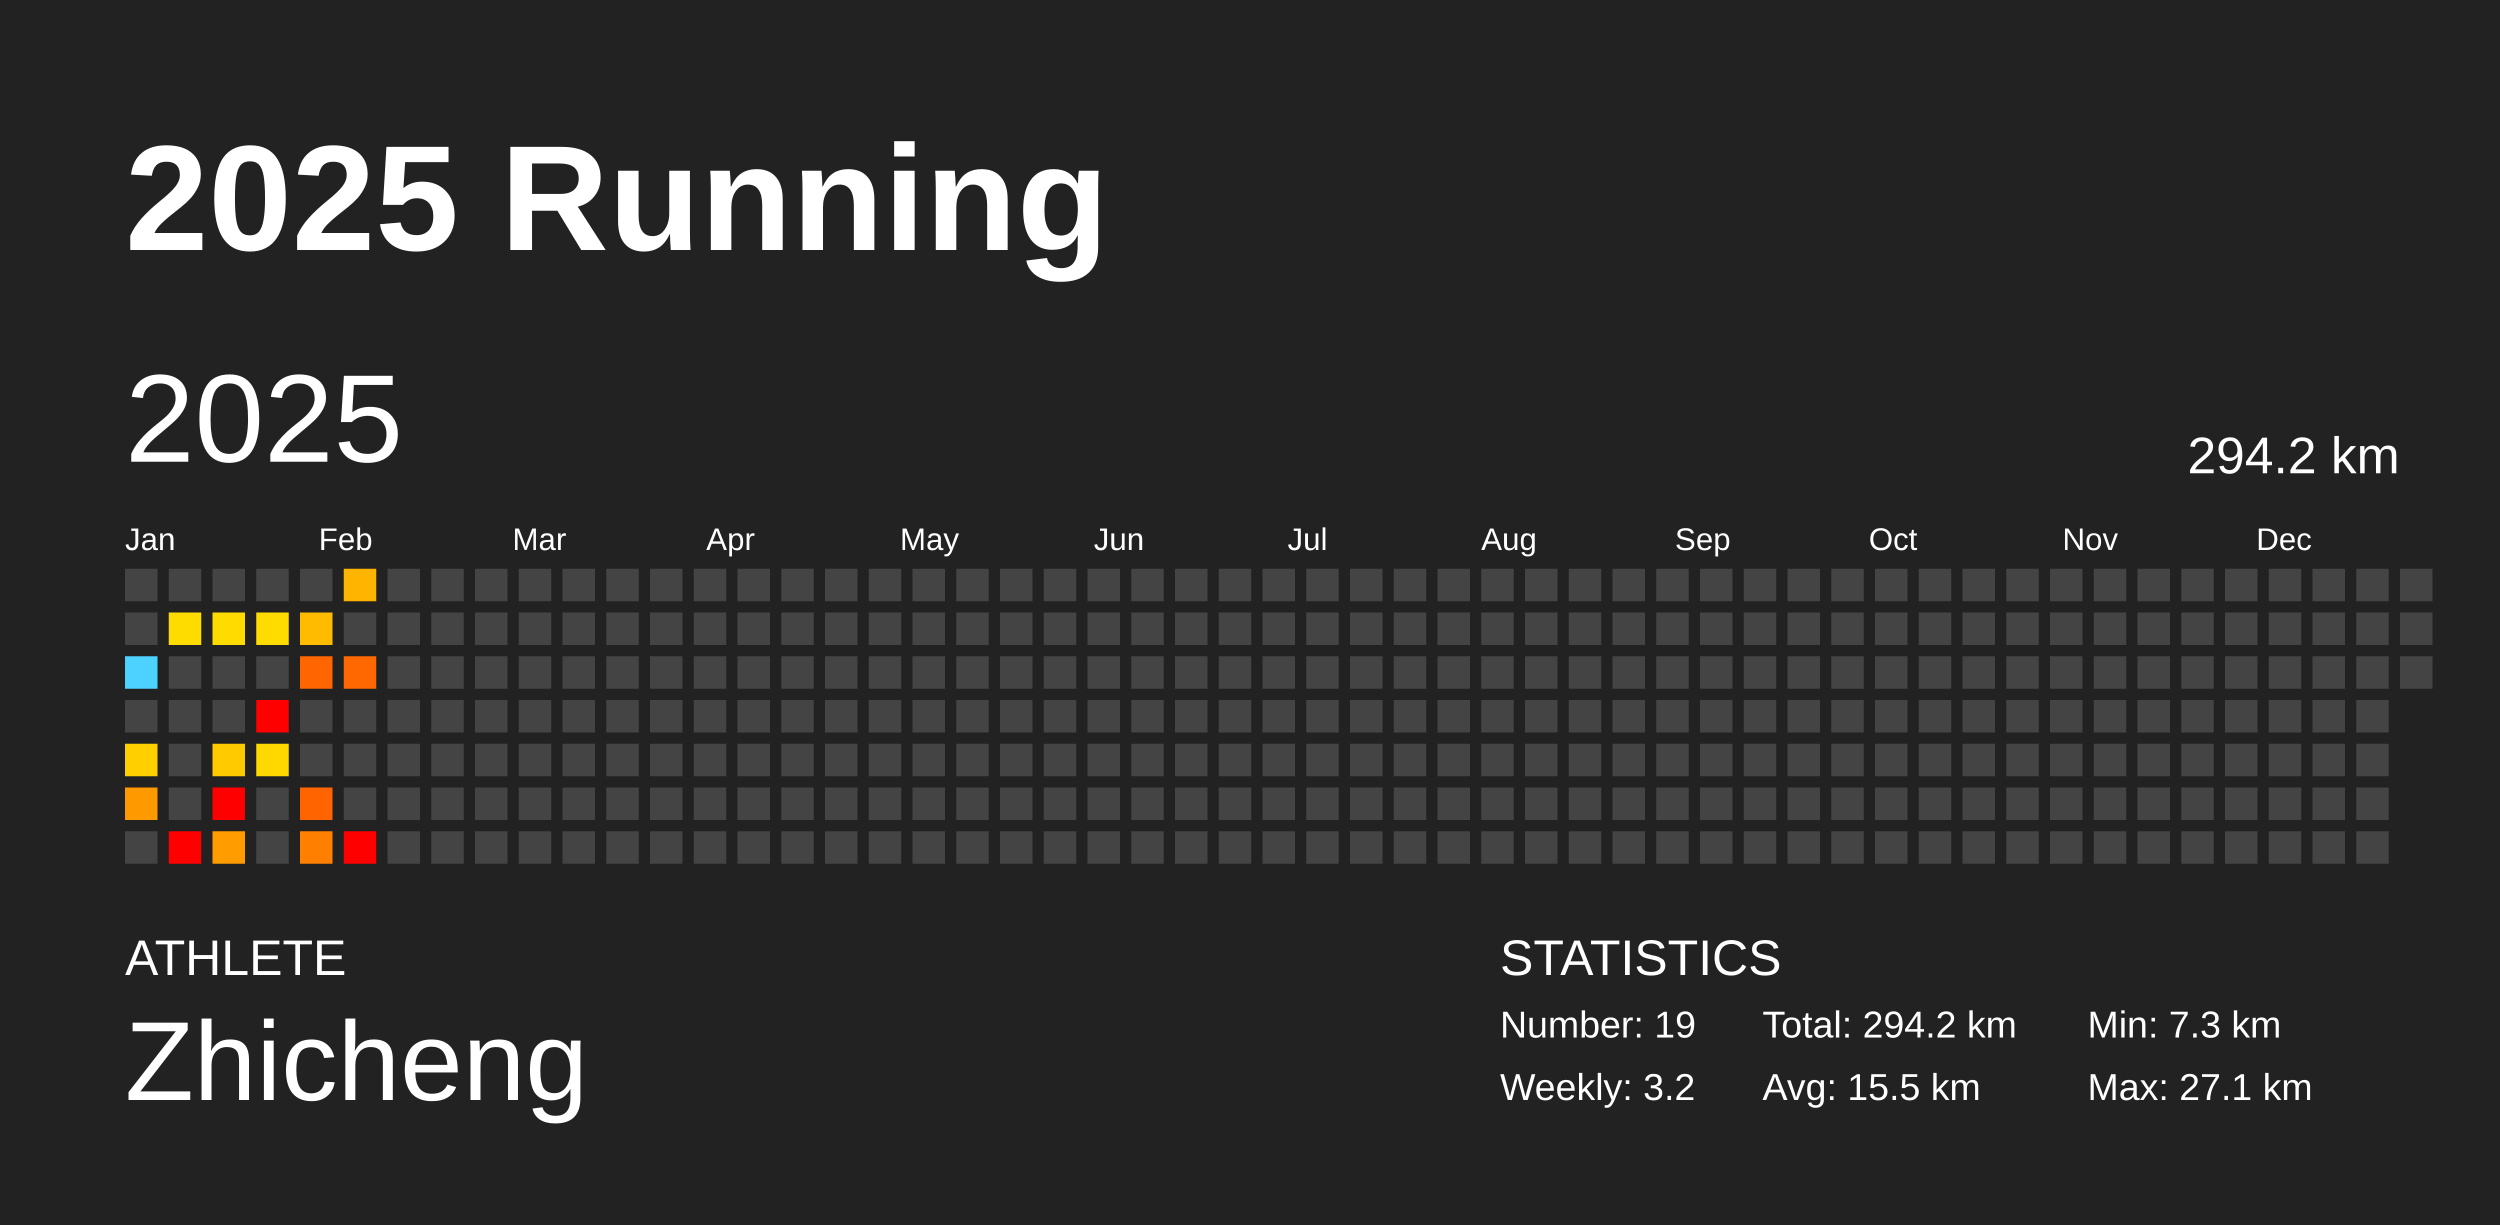
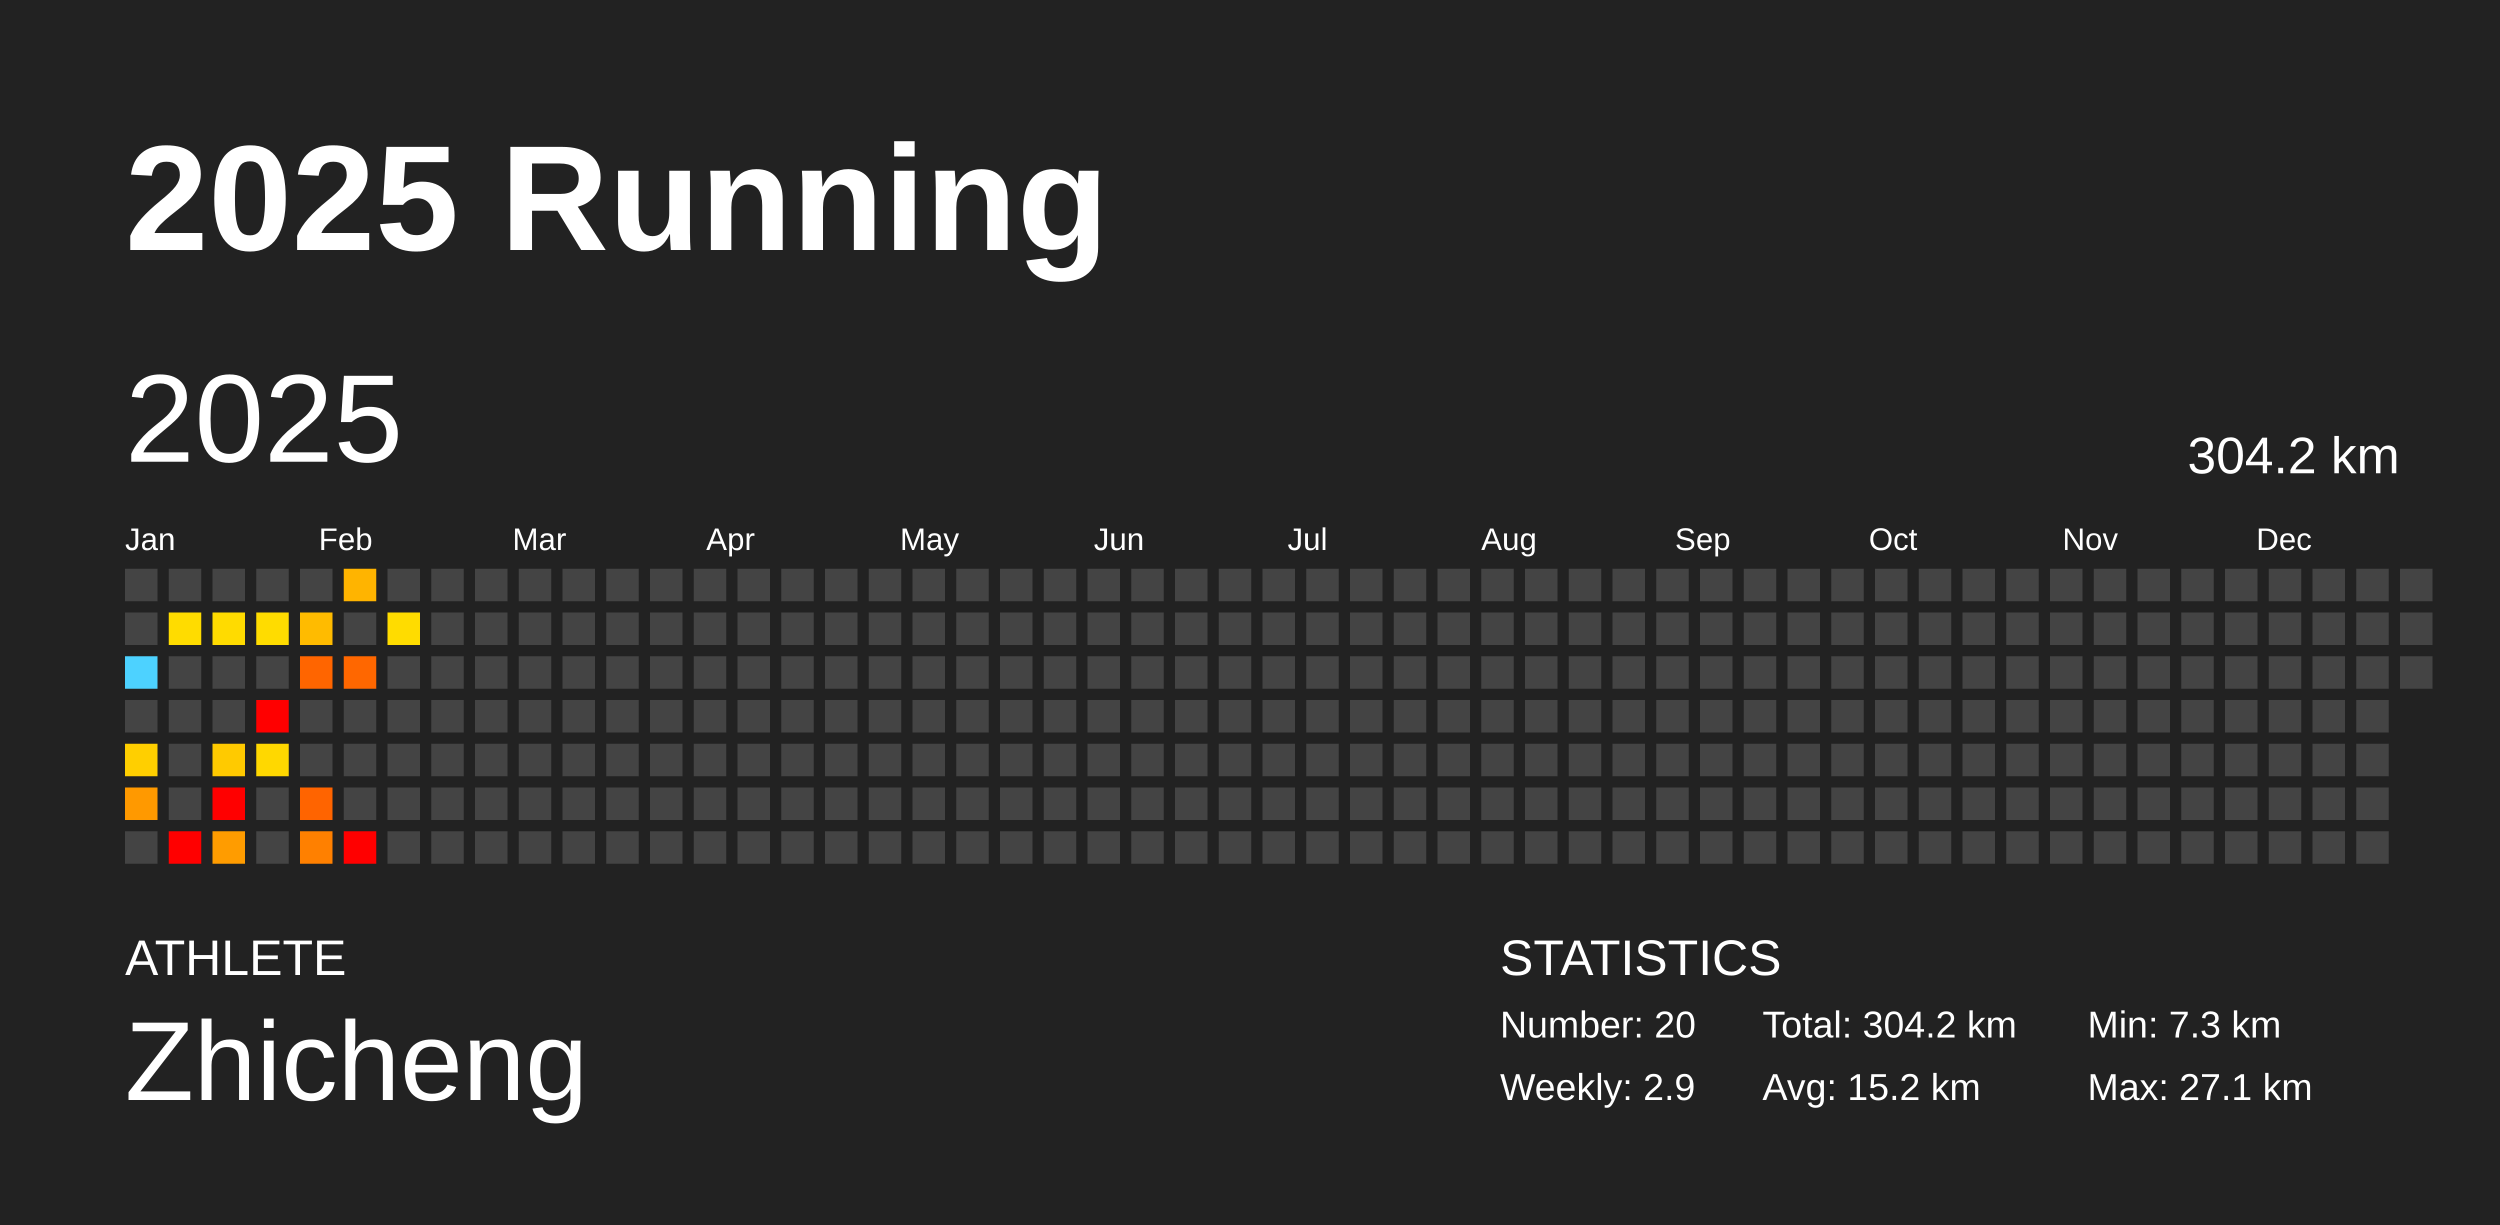
<svg xmlns="http://www.w3.org/2000/svg" baseProfile="full" height="98mm" version="1.1" viewBox="0,0,200,98" width="200mm">
  <defs />
  <rect fill="#222222" height="98" width="200" x="0" y="0" />
  <text fill="#FFFFFF" style="font-size:12px; font-family:Arial; font-weight:bold;" x="10" y="20">2025 Running</text>
  <text fill="#FFFFFF" style="font-size:4px; font-family:Arial" x="10" y="78">ATHLETE</text>
  <text fill="#FFFFFF" style="font-size:9px; font-family:Arial" x="10" y="88">Zhicheng</text>
  <text fill="#FFFFFF" style="font-size:4px; font-family:Arial" x="120" y="78">STATISTICS</text>
-   <text fill="#FFFFFF" style="font-size:3px; font-family:Arial" x="120" y="83">Number: 19</text>
-   <text fill="#FFFFFF" style="font-size:3px; font-family:Arial" x="120" y="88">Weekly: 3.2</text>
-   <text fill="#FFFFFF" style="font-size:3px; font-family:Arial" x="141" y="83">Total: 294.2 km</text>
-   <text fill="#FFFFFF" style="font-size:3px; font-family:Arial" x="141" y="88">Avg: 15.5 km</text>
+   <text fill="#FFFFFF" style="font-size:3px; font-family:Arial" x="120" y="83">Number: 20</text>
+   <text fill="#FFFFFF" style="font-size:3px; font-family:Arial" x="120" y="88">Weekly: 2.9</text>
+   <text fill="#FFFFFF" style="font-size:3px; font-family:Arial" x="141" y="83">Total: 304.2 km</text>
+   <text fill="#FFFFFF" style="font-size:3px; font-family:Arial" x="141" y="88">Avg: 15.2 km</text>
  <text fill="#FFFFFF" style="font-size:3px; font-family:Arial" x="167" y="83">Min: 7.3 km</text>
  <text fill="#FFFFFF" style="font-size:3px; font-family:Arial" x="167" y="88">Max: 27.1 km</text>
  <text dominant-baseline="hanging" fill="#FFFFFF" style="font-size:10.0px; font-family:Arial;" x="10" y="30">2025</text>
-   <text dominant-baseline="hanging" fill="#FFFFFF" style="font-size:4.125px; font-family:Arial;" x="175" y="35">294.2 km</text>
+   <text dominant-baseline="hanging" fill="#FFFFFF" style="font-size:4.125px; font-family:Arial;" x="175" y="35">304.2 km</text>
  <text fill="#FFFFFF" style="font-size:2.5px; font-family:Arial" x="10.0" y="44">Jan</text>
  <text fill="#FFFFFF" style="font-size:2.5px; font-family:Arial" x="25.5" y="44">Feb</text>
  <text fill="#FFFFFF" style="font-size:2.5px; font-family:Arial" x="41.0" y="44">Mar</text>
  <text fill="#FFFFFF" style="font-size:2.5px; font-family:Arial" x="56.5" y="44">Apr</text>
  <text fill="#FFFFFF" style="font-size:2.5px; font-family:Arial" x="72.0" y="44">May</text>
  <text fill="#FFFFFF" style="font-size:2.5px; font-family:Arial" x="87.5" y="44">Jun</text>
  <text fill="#FFFFFF" style="font-size:2.5px; font-family:Arial" x="103.0" y="44">Jul</text>
  <text fill="#FFFFFF" style="font-size:2.5px; font-family:Arial" x="118.5" y="44">Aug</text>
  <text fill="#FFFFFF" style="font-size:2.5px; font-family:Arial" x="134.0" y="44">Sep</text>
  <text fill="#FFFFFF" style="font-size:2.5px; font-family:Arial" x="149.5" y="44">Oct</text>
  <text fill="#FFFFFF" style="font-size:2.5px; font-family:Arial" x="165.0" y="44">Nov</text>
  <text fill="#FFFFFF" style="font-size:2.5px; font-family:Arial" x="180.5" y="44">Dec</text>
  <rect fill="#444444" height="2.6" width="2.6" x="10.0" y="45.5" />
  <rect fill="#444444" height="2.6" width="2.6" x="10.0" y="49.0" />
  <rect fill="#4dd2ff" height="2.6" width="2.6" x="10.0" y="52.5" />
  <rect fill="#444444" height="2.6" width="2.6" x="10.0" y="56.0" />
  <rect fill="#ffcf00" height="2.6" width="2.6" x="10.0" y="59.5" />
  <rect fill="#ff9900" height="2.6" width="2.6" x="10.0" y="63.0" />
  <rect fill="#444444" height="2.6" width="2.6" x="10.0" y="66.5" />
  <rect fill="#444444" height="2.6" width="2.6" x="13.5" y="45.5" />
  <rect fill="#ffdc00" height="2.6" width="2.6" x="13.5" y="49.0" />
  <rect fill="#444444" height="2.6" width="2.6" x="13.5" y="52.5" />
  <rect fill="#444444" height="2.6" width="2.6" x="13.5" y="56.0" />
  <rect fill="#444444" height="2.6" width="2.6" x="13.5" y="59.5" />
  <rect fill="#444444" height="2.6" width="2.6" x="13.5" y="63.0" />
  <rect fill="red" height="2.6" width="2.6" x="13.5" y="66.5" />
  <rect fill="#444444" height="2.6" width="2.6" x="17.0" y="45.5" />
  <rect fill="#ffdb00" height="2.6" width="2.6" x="17.0" y="49.0" />
  <rect fill="#444444" height="2.6" width="2.6" x="17.0" y="52.5" />
  <rect fill="#444444" height="2.6" width="2.6" x="17.0" y="56.0" />
  <rect fill="#ffca00" height="2.6" width="2.6" x="17.0" y="59.5" />
  <rect fill="red" height="2.6" width="2.6" x="17.0" y="63.0" />
  <rect fill="#ff9c00" height="2.6" width="2.6" x="17.0" y="66.5" />
  <rect fill="#444444" height="2.6" width="2.6" x="20.5" y="45.5" />
  <rect fill="#ffdc00" height="2.6" width="2.6" x="20.5" y="49.0" />
  <rect fill="#444444" height="2.6" width="2.6" x="20.5" y="52.5" />
  <rect fill="red" height="2.6" width="2.6" x="20.5" y="56.0" />
  <rect fill="#ffd800" height="2.6" width="2.6" x="20.5" y="59.5" />
  <rect fill="#444444" height="2.6" width="2.6" x="20.5" y="63.0" />
  <rect fill="#444444" height="2.6" width="2.6" x="20.5" y="66.5" />
  <rect fill="#444444" height="2.6" width="2.6" x="24.0" y="45.5" />
  <rect fill="#ffbb00" height="2.6" width="2.6" x="24.0" y="49.0" />
  <rect fill="#ff6500" height="2.6" width="2.6" x="24.0" y="52.5" />
  <rect fill="#444444" height="2.6" width="2.6" x="24.0" y="56.0" />
  <rect fill="#444444" height="2.6" width="2.6" x="24.0" y="59.5" />
  <rect fill="#ff6400" height="2.6" width="2.6" x="24.0" y="63.0" />
  <rect fill="#ff8000" height="2.6" width="2.6" x="24.0" y="66.5" />
  <rect fill="#ffb400" height="2.6" width="2.6" x="27.5" y="45.5" />
  <rect fill="#444444" height="2.6" width="2.6" x="27.5" y="49.0" />
  <rect fill="#ff6700" height="2.6" width="2.6" x="27.5" y="52.5" />
  <rect fill="#444444" height="2.6" width="2.6" x="27.5" y="56.0" />
  <rect fill="#444444" height="2.6" width="2.6" x="27.5" y="59.5" />
  <rect fill="#444444" height="2.6" width="2.6" x="27.5" y="63.0" />
  <rect fill="red" height="2.6" width="2.6" x="27.5" y="66.5" />
  <rect fill="#444444" height="2.6" width="2.6" x="31.0" y="45.5" />
-   <rect fill="#444444" height="2.6" width="2.6" x="31.0" y="49.0" />
+   <rect fill="#ffdc00" height="2.6" width="2.6" x="31.0" y="49.0" />
  <rect fill="#444444" height="2.6" width="2.6" x="31.0" y="52.5" />
  <rect fill="#444444" height="2.6" width="2.6" x="31.0" y="56.0" />
  <rect fill="#444444" height="2.6" width="2.6" x="31.0" y="59.5" />
  <rect fill="#444444" height="2.6" width="2.6" x="31.0" y="63.0" />
  <rect fill="#444444" height="2.6" width="2.6" x="31.0" y="66.5" />
  <rect fill="#444444" height="2.6" width="2.6" x="34.5" y="45.5" />
  <rect fill="#444444" height="2.6" width="2.6" x="34.5" y="49.0" />
  <rect fill="#444444" height="2.6" width="2.6" x="34.5" y="52.5" />
  <rect fill="#444444" height="2.6" width="2.6" x="34.5" y="56.0" />
  <rect fill="#444444" height="2.6" width="2.6" x="34.5" y="59.5" />
  <rect fill="#444444" height="2.6" width="2.6" x="34.5" y="63.0" />
  <rect fill="#444444" height="2.6" width="2.6" x="34.5" y="66.5" />
  <rect fill="#444444" height="2.6" width="2.6" x="38.0" y="45.5" />
  <rect fill="#444444" height="2.6" width="2.6" x="38.0" y="49.0" />
  <rect fill="#444444" height="2.6" width="2.6" x="38.0" y="52.5" />
  <rect fill="#444444" height="2.6" width="2.6" x="38.0" y="56.0" />
  <rect fill="#444444" height="2.6" width="2.6" x="38.0" y="59.5" />
  <rect fill="#444444" height="2.6" width="2.6" x="38.0" y="63.0" />
  <rect fill="#444444" height="2.6" width="2.6" x="38.0" y="66.5" />
  <rect fill="#444444" height="2.6" width="2.6" x="41.5" y="45.5" />
  <rect fill="#444444" height="2.6" width="2.6" x="41.5" y="49.0" />
  <rect fill="#444444" height="2.6" width="2.6" x="41.5" y="52.5" />
  <rect fill="#444444" height="2.6" width="2.6" x="41.5" y="56.0" />
  <rect fill="#444444" height="2.6" width="2.6" x="41.5" y="59.5" />
  <rect fill="#444444" height="2.6" width="2.6" x="41.5" y="63.0" />
  <rect fill="#444444" height="2.6" width="2.6" x="41.5" y="66.5" />
  <rect fill="#444444" height="2.6" width="2.6" x="45.0" y="45.5" />
  <rect fill="#444444" height="2.6" width="2.6" x="45.0" y="49.0" />
  <rect fill="#444444" height="2.6" width="2.6" x="45.0" y="52.5" />
  <rect fill="#444444" height="2.6" width="2.6" x="45.0" y="56.0" />
  <rect fill="#444444" height="2.6" width="2.6" x="45.0" y="59.5" />
  <rect fill="#444444" height="2.6" width="2.6" x="45.0" y="63.0" />
  <rect fill="#444444" height="2.6" width="2.6" x="45.0" y="66.5" />
  <rect fill="#444444" height="2.6" width="2.6" x="48.5" y="45.5" />
  <rect fill="#444444" height="2.6" width="2.6" x="48.5" y="49.0" />
  <rect fill="#444444" height="2.6" width="2.6" x="48.5" y="52.5" />
  <rect fill="#444444" height="2.6" width="2.6" x="48.5" y="56.0" />
  <rect fill="#444444" height="2.6" width="2.6" x="48.5" y="59.5" />
  <rect fill="#444444" height="2.6" width="2.6" x="48.5" y="63.0" />
  <rect fill="#444444" height="2.6" width="2.6" x="48.5" y="66.5" />
  <rect fill="#444444" height="2.6" width="2.6" x="52.0" y="45.5" />
  <rect fill="#444444" height="2.6" width="2.6" x="52.0" y="49.0" />
  <rect fill="#444444" height="2.6" width="2.6" x="52.0" y="52.5" />
  <rect fill="#444444" height="2.6" width="2.6" x="52.0" y="56.0" />
  <rect fill="#444444" height="2.6" width="2.6" x="52.0" y="59.5" />
  <rect fill="#444444" height="2.6" width="2.6" x="52.0" y="63.0" />
  <rect fill="#444444" height="2.6" width="2.6" x="52.0" y="66.5" />
  <rect fill="#444444" height="2.6" width="2.6" x="55.5" y="45.5" />
  <rect fill="#444444" height="2.6" width="2.6" x="55.5" y="49.0" />
  <rect fill="#444444" height="2.6" width="2.6" x="55.5" y="52.5" />
  <rect fill="#444444" height="2.6" width="2.6" x="55.5" y="56.0" />
  <rect fill="#444444" height="2.6" width="2.6" x="55.5" y="59.5" />
  <rect fill="#444444" height="2.6" width="2.6" x="55.5" y="63.0" />
  <rect fill="#444444" height="2.6" width="2.6" x="55.5" y="66.5" />
  <rect fill="#444444" height="2.6" width="2.6" x="59.0" y="45.5" />
  <rect fill="#444444" height="2.6" width="2.6" x="59.0" y="49.0" />
  <rect fill="#444444" height="2.6" width="2.6" x="59.0" y="52.5" />
  <rect fill="#444444" height="2.6" width="2.6" x="59.0" y="56.0" />
  <rect fill="#444444" height="2.6" width="2.6" x="59.0" y="59.5" />
  <rect fill="#444444" height="2.6" width="2.6" x="59.0" y="63.0" />
  <rect fill="#444444" height="2.6" width="2.6" x="59.0" y="66.5" />
  <rect fill="#444444" height="2.6" width="2.6" x="62.5" y="45.5" />
  <rect fill="#444444" height="2.6" width="2.6" x="62.5" y="49.0" />
  <rect fill="#444444" height="2.6" width="2.6" x="62.5" y="52.5" />
  <rect fill="#444444" height="2.6" width="2.6" x="62.5" y="56.0" />
  <rect fill="#444444" height="2.6" width="2.6" x="62.5" y="59.5" />
  <rect fill="#444444" height="2.6" width="2.6" x="62.5" y="63.0" />
  <rect fill="#444444" height="2.6" width="2.6" x="62.5" y="66.5" />
  <rect fill="#444444" height="2.6" width="2.6" x="66.0" y="45.5" />
  <rect fill="#444444" height="2.6" width="2.6" x="66.0" y="49.0" />
  <rect fill="#444444" height="2.6" width="2.6" x="66.0" y="52.5" />
  <rect fill="#444444" height="2.6" width="2.6" x="66.0" y="56.0" />
  <rect fill="#444444" height="2.6" width="2.6" x="66.0" y="59.5" />
  <rect fill="#444444" height="2.6" width="2.6" x="66.0" y="63.0" />
  <rect fill="#444444" height="2.6" width="2.6" x="66.0" y="66.5" />
  <rect fill="#444444" height="2.6" width="2.6" x="69.5" y="45.5" />
  <rect fill="#444444" height="2.6" width="2.6" x="69.5" y="49.0" />
  <rect fill="#444444" height="2.6" width="2.6" x="69.5" y="52.5" />
  <rect fill="#444444" height="2.6" width="2.6" x="69.5" y="56.0" />
  <rect fill="#444444" height="2.6" width="2.6" x="69.5" y="59.5" />
  <rect fill="#444444" height="2.6" width="2.6" x="69.5" y="63.0" />
  <rect fill="#444444" height="2.6" width="2.6" x="69.5" y="66.5" />
  <rect fill="#444444" height="2.6" width="2.6" x="73.0" y="45.5" />
  <rect fill="#444444" height="2.6" width="2.6" x="73.0" y="49.0" />
  <rect fill="#444444" height="2.6" width="2.6" x="73.0" y="52.5" />
  <rect fill="#444444" height="2.6" width="2.6" x="73.0" y="56.0" />
  <rect fill="#444444" height="2.6" width="2.6" x="73.0" y="59.5" />
  <rect fill="#444444" height="2.6" width="2.6" x="73.0" y="63.0" />
  <rect fill="#444444" height="2.6" width="2.6" x="73.0" y="66.5" />
  <rect fill="#444444" height="2.6" width="2.6" x="76.5" y="45.5" />
  <rect fill="#444444" height="2.6" width="2.6" x="76.5" y="49.0" />
  <rect fill="#444444" height="2.6" width="2.6" x="76.5" y="52.5" />
  <rect fill="#444444" height="2.6" width="2.6" x="76.5" y="56.0" />
  <rect fill="#444444" height="2.6" width="2.6" x="76.5" y="59.5" />
  <rect fill="#444444" height="2.6" width="2.6" x="76.5" y="63.0" />
  <rect fill="#444444" height="2.6" width="2.6" x="76.5" y="66.5" />
  <rect fill="#444444" height="2.6" width="2.6" x="80.0" y="45.5" />
  <rect fill="#444444" height="2.6" width="2.6" x="80.0" y="49.0" />
  <rect fill="#444444" height="2.6" width="2.6" x="80.0" y="52.5" />
  <rect fill="#444444" height="2.6" width="2.6" x="80.0" y="56.0" />
  <rect fill="#444444" height="2.6" width="2.6" x="80.0" y="59.5" />
  <rect fill="#444444" height="2.6" width="2.6" x="80.0" y="63.0" />
  <rect fill="#444444" height="2.6" width="2.6" x="80.0" y="66.5" />
  <rect fill="#444444" height="2.6" width="2.6" x="83.5" y="45.5" />
  <rect fill="#444444" height="2.6" width="2.6" x="83.5" y="49.0" />
  <rect fill="#444444" height="2.6" width="2.6" x="83.5" y="52.5" />
  <rect fill="#444444" height="2.6" width="2.6" x="83.5" y="56.0" />
  <rect fill="#444444" height="2.6" width="2.6" x="83.5" y="59.5" />
  <rect fill="#444444" height="2.6" width="2.6" x="83.5" y="63.0" />
  <rect fill="#444444" height="2.6" width="2.6" x="83.5" y="66.5" />
  <rect fill="#444444" height="2.6" width="2.6" x="87.0" y="45.5" />
  <rect fill="#444444" height="2.6" width="2.6" x="87.0" y="49.0" />
  <rect fill="#444444" height="2.6" width="2.6" x="87.0" y="52.5" />
  <rect fill="#444444" height="2.6" width="2.6" x="87.0" y="56.0" />
  <rect fill="#444444" height="2.6" width="2.6" x="87.0" y="59.5" />
  <rect fill="#444444" height="2.6" width="2.6" x="87.0" y="63.0" />
  <rect fill="#444444" height="2.6" width="2.6" x="87.0" y="66.5" />
  <rect fill="#444444" height="2.6" width="2.6" x="90.5" y="45.5" />
  <rect fill="#444444" height="2.6" width="2.6" x="90.5" y="49.0" />
  <rect fill="#444444" height="2.6" width="2.6" x="90.5" y="52.5" />
  <rect fill="#444444" height="2.6" width="2.6" x="90.5" y="56.0" />
  <rect fill="#444444" height="2.6" width="2.6" x="90.5" y="59.5" />
  <rect fill="#444444" height="2.6" width="2.6" x="90.5" y="63.0" />
  <rect fill="#444444" height="2.6" width="2.6" x="90.5" y="66.5" />
  <rect fill="#444444" height="2.6" width="2.6" x="94.0" y="45.5" />
  <rect fill="#444444" height="2.6" width="2.6" x="94.0" y="49.0" />
  <rect fill="#444444" height="2.6" width="2.6" x="94.0" y="52.5" />
  <rect fill="#444444" height="2.6" width="2.6" x="94.0" y="56.0" />
  <rect fill="#444444" height="2.6" width="2.6" x="94.0" y="59.5" />
  <rect fill="#444444" height="2.6" width="2.6" x="94.0" y="63.0" />
  <rect fill="#444444" height="2.6" width="2.6" x="94.0" y="66.5" />
  <rect fill="#444444" height="2.6" width="2.6" x="97.5" y="45.5" />
  <rect fill="#444444" height="2.6" width="2.6" x="97.5" y="49.0" />
  <rect fill="#444444" height="2.6" width="2.6" x="97.5" y="52.5" />
  <rect fill="#444444" height="2.6" width="2.6" x="97.5" y="56.0" />
  <rect fill="#444444" height="2.6" width="2.6" x="97.5" y="59.5" />
  <rect fill="#444444" height="2.6" width="2.6" x="97.5" y="63.0" />
  <rect fill="#444444" height="2.6" width="2.6" x="97.5" y="66.5" />
  <rect fill="#444444" height="2.6" width="2.6" x="101.0" y="45.5" />
  <rect fill="#444444" height="2.6" width="2.6" x="101.0" y="49.0" />
  <rect fill="#444444" height="2.6" width="2.6" x="101.0" y="52.5" />
  <rect fill="#444444" height="2.6" width="2.6" x="101.0" y="56.0" />
  <rect fill="#444444" height="2.6" width="2.6" x="101.0" y="59.5" />
  <rect fill="#444444" height="2.6" width="2.6" x="101.0" y="63.0" />
  <rect fill="#444444" height="2.6" width="2.6" x="101.0" y="66.5" />
  <rect fill="#444444" height="2.6" width="2.6" x="104.5" y="45.5" />
  <rect fill="#444444" height="2.6" width="2.6" x="104.5" y="49.0" />
  <rect fill="#444444" height="2.6" width="2.6" x="104.5" y="52.5" />
  <rect fill="#444444" height="2.6" width="2.6" x="104.5" y="56.0" />
  <rect fill="#444444" height="2.6" width="2.6" x="104.5" y="59.5" />
  <rect fill="#444444" height="2.6" width="2.6" x="104.5" y="63.0" />
  <rect fill="#444444" height="2.6" width="2.6" x="104.5" y="66.5" />
  <rect fill="#444444" height="2.6" width="2.6" x="108.0" y="45.5" />
  <rect fill="#444444" height="2.6" width="2.6" x="108.0" y="49.0" />
  <rect fill="#444444" height="2.6" width="2.6" x="108.0" y="52.5" />
  <rect fill="#444444" height="2.6" width="2.6" x="108.0" y="56.0" />
  <rect fill="#444444" height="2.6" width="2.6" x="108.0" y="59.5" />
  <rect fill="#444444" height="2.6" width="2.6" x="108.0" y="63.0" />
  <rect fill="#444444" height="2.6" width="2.6" x="108.0" y="66.5" />
  <rect fill="#444444" height="2.6" width="2.6" x="111.5" y="45.5" />
  <rect fill="#444444" height="2.6" width="2.6" x="111.5" y="49.0" />
  <rect fill="#444444" height="2.6" width="2.6" x="111.5" y="52.5" />
  <rect fill="#444444" height="2.6" width="2.6" x="111.5" y="56.0" />
  <rect fill="#444444" height="2.6" width="2.6" x="111.5" y="59.5" />
  <rect fill="#444444" height="2.6" width="2.6" x="111.5" y="63.0" />
  <rect fill="#444444" height="2.6" width="2.6" x="111.5" y="66.5" />
  <rect fill="#444444" height="2.6" width="2.6" x="115.0" y="45.5" />
  <rect fill="#444444" height="2.6" width="2.6" x="115.0" y="49.0" />
  <rect fill="#444444" height="2.6" width="2.6" x="115.0" y="52.5" />
  <rect fill="#444444" height="2.6" width="2.6" x="115.0" y="56.0" />
  <rect fill="#444444" height="2.6" width="2.6" x="115.0" y="59.5" />
  <rect fill="#444444" height="2.6" width="2.6" x="115.0" y="63.0" />
  <rect fill="#444444" height="2.6" width="2.6" x="115.0" y="66.5" />
  <rect fill="#444444" height="2.6" width="2.6" x="118.5" y="45.5" />
  <rect fill="#444444" height="2.6" width="2.6" x="118.5" y="49.0" />
  <rect fill="#444444" height="2.6" width="2.6" x="118.5" y="52.5" />
  <rect fill="#444444" height="2.6" width="2.6" x="118.5" y="56.0" />
  <rect fill="#444444" height="2.6" width="2.6" x="118.5" y="59.5" />
  <rect fill="#444444" height="2.6" width="2.6" x="118.5" y="63.0" />
  <rect fill="#444444" height="2.6" width="2.6" x="118.5" y="66.5" />
  <rect fill="#444444" height="2.6" width="2.6" x="122.0" y="45.5" />
  <rect fill="#444444" height="2.6" width="2.6" x="122.0" y="49.0" />
  <rect fill="#444444" height="2.6" width="2.6" x="122.0" y="52.5" />
  <rect fill="#444444" height="2.6" width="2.6" x="122.0" y="56.0" />
  <rect fill="#444444" height="2.6" width="2.6" x="122.0" y="59.5" />
  <rect fill="#444444" height="2.6" width="2.6" x="122.0" y="63.0" />
  <rect fill="#444444" height="2.6" width="2.6" x="122.0" y="66.5" />
  <rect fill="#444444" height="2.6" width="2.6" x="125.5" y="45.5" />
  <rect fill="#444444" height="2.6" width="2.6" x="125.5" y="49.0" />
  <rect fill="#444444" height="2.6" width="2.6" x="125.5" y="52.5" />
  <rect fill="#444444" height="2.6" width="2.6" x="125.5" y="56.0" />
  <rect fill="#444444" height="2.6" width="2.6" x="125.5" y="59.5" />
  <rect fill="#444444" height="2.6" width="2.6" x="125.5" y="63.0" />
  <rect fill="#444444" height="2.6" width="2.6" x="125.5" y="66.5" />
  <rect fill="#444444" height="2.6" width="2.6" x="129.0" y="45.5" />
  <rect fill="#444444" height="2.6" width="2.6" x="129.0" y="49.0" />
  <rect fill="#444444" height="2.6" width="2.6" x="129.0" y="52.5" />
  <rect fill="#444444" height="2.6" width="2.6" x="129.0" y="56.0" />
  <rect fill="#444444" height="2.6" width="2.6" x="129.0" y="59.5" />
  <rect fill="#444444" height="2.6" width="2.6" x="129.0" y="63.0" />
  <rect fill="#444444" height="2.6" width="2.6" x="129.0" y="66.5" />
  <rect fill="#444444" height="2.6" width="2.6" x="132.5" y="45.5" />
  <rect fill="#444444" height="2.6" width="2.6" x="132.5" y="49.0" />
  <rect fill="#444444" height="2.6" width="2.6" x="132.5" y="52.5" />
  <rect fill="#444444" height="2.6" width="2.6" x="132.5" y="56.0" />
  <rect fill="#444444" height="2.6" width="2.6" x="132.5" y="59.5" />
  <rect fill="#444444" height="2.6" width="2.6" x="132.5" y="63.0" />
  <rect fill="#444444" height="2.6" width="2.6" x="132.5" y="66.5" />
  <rect fill="#444444" height="2.6" width="2.6" x="136.0" y="45.5" />
  <rect fill="#444444" height="2.6" width="2.6" x="136.0" y="49.0" />
  <rect fill="#444444" height="2.6" width="2.6" x="136.0" y="52.5" />
  <rect fill="#444444" height="2.6" width="2.6" x="136.0" y="56.0" />
  <rect fill="#444444" height="2.6" width="2.6" x="136.0" y="59.5" />
  <rect fill="#444444" height="2.6" width="2.6" x="136.0" y="63.0" />
  <rect fill="#444444" height="2.6" width="2.6" x="136.0" y="66.5" />
  <rect fill="#444444" height="2.6" width="2.6" x="139.5" y="45.5" />
  <rect fill="#444444" height="2.6" width="2.6" x="139.5" y="49.0" />
  <rect fill="#444444" height="2.6" width="2.6" x="139.5" y="52.5" />
  <rect fill="#444444" height="2.6" width="2.6" x="139.5" y="56.0" />
  <rect fill="#444444" height="2.6" width="2.6" x="139.5" y="59.5" />
  <rect fill="#444444" height="2.6" width="2.6" x="139.5" y="63.0" />
  <rect fill="#444444" height="2.6" width="2.6" x="139.5" y="66.5" />
  <rect fill="#444444" height="2.6" width="2.6" x="143.0" y="45.5" />
  <rect fill="#444444" height="2.6" width="2.6" x="143.0" y="49.0" />
  <rect fill="#444444" height="2.6" width="2.6" x="143.0" y="52.5" />
  <rect fill="#444444" height="2.6" width="2.6" x="143.0" y="56.0" />
  <rect fill="#444444" height="2.6" width="2.6" x="143.0" y="59.5" />
  <rect fill="#444444" height="2.6" width="2.6" x="143.0" y="63.0" />
  <rect fill="#444444" height="2.6" width="2.6" x="143.0" y="66.5" />
  <rect fill="#444444" height="2.6" width="2.6" x="146.5" y="45.5" />
  <rect fill="#444444" height="2.6" width="2.6" x="146.5" y="49.0" />
  <rect fill="#444444" height="2.6" width="2.6" x="146.5" y="52.5" />
  <rect fill="#444444" height="2.6" width="2.6" x="146.5" y="56.0" />
  <rect fill="#444444" height="2.6" width="2.6" x="146.5" y="59.5" />
  <rect fill="#444444" height="2.6" width="2.6" x="146.5" y="63.0" />
  <rect fill="#444444" height="2.6" width="2.6" x="146.5" y="66.5" />
  <rect fill="#444444" height="2.6" width="2.6" x="150.0" y="45.5" />
  <rect fill="#444444" height="2.6" width="2.6" x="150.0" y="49.0" />
  <rect fill="#444444" height="2.6" width="2.6" x="150.0" y="52.5" />
  <rect fill="#444444" height="2.6" width="2.6" x="150.0" y="56.0" />
  <rect fill="#444444" height="2.6" width="2.6" x="150.0" y="59.5" />
  <rect fill="#444444" height="2.6" width="2.6" x="150.0" y="63.0" />
  <rect fill="#444444" height="2.6" width="2.6" x="150.0" y="66.5" />
  <rect fill="#444444" height="2.6" width="2.6" x="153.5" y="45.5" />
  <rect fill="#444444" height="2.6" width="2.6" x="153.5" y="49.0" />
  <rect fill="#444444" height="2.6" width="2.6" x="153.5" y="52.5" />
  <rect fill="#444444" height="2.6" width="2.6" x="153.5" y="56.0" />
  <rect fill="#444444" height="2.6" width="2.6" x="153.5" y="59.5" />
  <rect fill="#444444" height="2.6" width="2.6" x="153.5" y="63.0" />
  <rect fill="#444444" height="2.6" width="2.6" x="153.5" y="66.5" />
  <rect fill="#444444" height="2.6" width="2.6" x="157.0" y="45.5" />
  <rect fill="#444444" height="2.6" width="2.6" x="157.0" y="49.0" />
  <rect fill="#444444" height="2.6" width="2.6" x="157.0" y="52.5" />
  <rect fill="#444444" height="2.6" width="2.6" x="157.0" y="56.0" />
  <rect fill="#444444" height="2.6" width="2.6" x="157.0" y="59.5" />
  <rect fill="#444444" height="2.6" width="2.6" x="157.0" y="63.0" />
  <rect fill="#444444" height="2.6" width="2.6" x="157.0" y="66.5" />
  <rect fill="#444444" height="2.6" width="2.6" x="160.5" y="45.5" />
  <rect fill="#444444" height="2.6" width="2.6" x="160.5" y="49.0" />
  <rect fill="#444444" height="2.6" width="2.6" x="160.5" y="52.5" />
  <rect fill="#444444" height="2.6" width="2.6" x="160.5" y="56.0" />
  <rect fill="#444444" height="2.6" width="2.6" x="160.5" y="59.5" />
  <rect fill="#444444" height="2.6" width="2.6" x="160.5" y="63.0" />
  <rect fill="#444444" height="2.6" width="2.6" x="160.5" y="66.5" />
  <rect fill="#444444" height="2.6" width="2.6" x="164.0" y="45.5" />
  <rect fill="#444444" height="2.6" width="2.6" x="164.0" y="49.0" />
  <rect fill="#444444" height="2.6" width="2.6" x="164.0" y="52.5" />
  <rect fill="#444444" height="2.6" width="2.6" x="164.0" y="56.0" />
  <rect fill="#444444" height="2.6" width="2.6" x="164.0" y="59.5" />
  <rect fill="#444444" height="2.6" width="2.6" x="164.0" y="63.0" />
  <rect fill="#444444" height="2.6" width="2.6" x="164.0" y="66.5" />
  <rect fill="#444444" height="2.6" width="2.6" x="167.5" y="45.5" />
  <rect fill="#444444" height="2.6" width="2.6" x="167.5" y="49.0" />
  <rect fill="#444444" height="2.6" width="2.6" x="167.5" y="52.5" />
  <rect fill="#444444" height="2.6" width="2.6" x="167.5" y="56.0" />
  <rect fill="#444444" height="2.6" width="2.6" x="167.5" y="59.5" />
  <rect fill="#444444" height="2.6" width="2.6" x="167.5" y="63.0" />
  <rect fill="#444444" height="2.6" width="2.6" x="167.5" y="66.5" />
  <rect fill="#444444" height="2.6" width="2.6" x="171.0" y="45.5" />
  <rect fill="#444444" height="2.6" width="2.6" x="171.0" y="49.0" />
  <rect fill="#444444" height="2.6" width="2.6" x="171.0" y="52.5" />
  <rect fill="#444444" height="2.6" width="2.6" x="171.0" y="56.0" />
  <rect fill="#444444" height="2.6" width="2.6" x="171.0" y="59.5" />
  <rect fill="#444444" height="2.6" width="2.6" x="171.0" y="63.0" />
  <rect fill="#444444" height="2.6" width="2.6" x="171.0" y="66.5" />
  <rect fill="#444444" height="2.6" width="2.6" x="174.5" y="45.5" />
  <rect fill="#444444" height="2.6" width="2.6" x="174.5" y="49.0" />
  <rect fill="#444444" height="2.6" width="2.6" x="174.5" y="52.5" />
  <rect fill="#444444" height="2.6" width="2.6" x="174.5" y="56.0" />
  <rect fill="#444444" height="2.6" width="2.6" x="174.5" y="59.5" />
  <rect fill="#444444" height="2.6" width="2.6" x="174.5" y="63.0" />
  <rect fill="#444444" height="2.6" width="2.6" x="174.5" y="66.5" />
  <rect fill="#444444" height="2.6" width="2.6" x="178.0" y="45.5" />
  <rect fill="#444444" height="2.6" width="2.6" x="178.0" y="49.0" />
  <rect fill="#444444" height="2.6" width="2.6" x="178.0" y="52.5" />
  <rect fill="#444444" height="2.6" width="2.6" x="178.0" y="56.0" />
  <rect fill="#444444" height="2.6" width="2.6" x="178.0" y="59.5" />
  <rect fill="#444444" height="2.6" width="2.6" x="178.0" y="63.0" />
  <rect fill="#444444" height="2.6" width="2.6" x="178.0" y="66.5" />
  <rect fill="#444444" height="2.6" width="2.6" x="181.5" y="45.5" />
  <rect fill="#444444" height="2.6" width="2.6" x="181.5" y="49.0" />
  <rect fill="#444444" height="2.6" width="2.6" x="181.5" y="52.5" />
  <rect fill="#444444" height="2.6" width="2.6" x="181.5" y="56.0" />
  <rect fill="#444444" height="2.6" width="2.6" x="181.5" y="59.5" />
  <rect fill="#444444" height="2.6" width="2.6" x="181.5" y="63.0" />
  <rect fill="#444444" height="2.6" width="2.6" x="181.5" y="66.5" />
  <rect fill="#444444" height="2.6" width="2.6" x="185.0" y="45.5" />
  <rect fill="#444444" height="2.6" width="2.6" x="185.0" y="49.0" />
  <rect fill="#444444" height="2.6" width="2.6" x="185.0" y="52.5" />
  <rect fill="#444444" height="2.6" width="2.6" x="185.0" y="56.0" />
  <rect fill="#444444" height="2.6" width="2.6" x="185.0" y="59.5" />
  <rect fill="#444444" height="2.6" width="2.6" x="185.0" y="63.0" />
  <rect fill="#444444" height="2.6" width="2.6" x="185.0" y="66.5" />
  <rect fill="#444444" height="2.6" width="2.6" x="188.5" y="45.5" />
  <rect fill="#444444" height="2.6" width="2.6" x="188.5" y="49.0" />
  <rect fill="#444444" height="2.6" width="2.6" x="188.5" y="52.5" />
  <rect fill="#444444" height="2.6" width="2.6" x="188.5" y="56.0" />
  <rect fill="#444444" height="2.6" width="2.6" x="188.5" y="59.5" />
  <rect fill="#444444" height="2.6" width="2.6" x="188.5" y="63.0" />
  <rect fill="#444444" height="2.6" width="2.6" x="188.5" y="66.5" />
  <rect fill="#444444" height="2.6" width="2.6" x="192.0" y="45.5" />
  <rect fill="#444444" height="2.6" width="2.6" x="192.0" y="49.0" />
  <rect fill="#444444" height="2.6" width="2.6" x="192.0" y="52.5" />
</svg>
